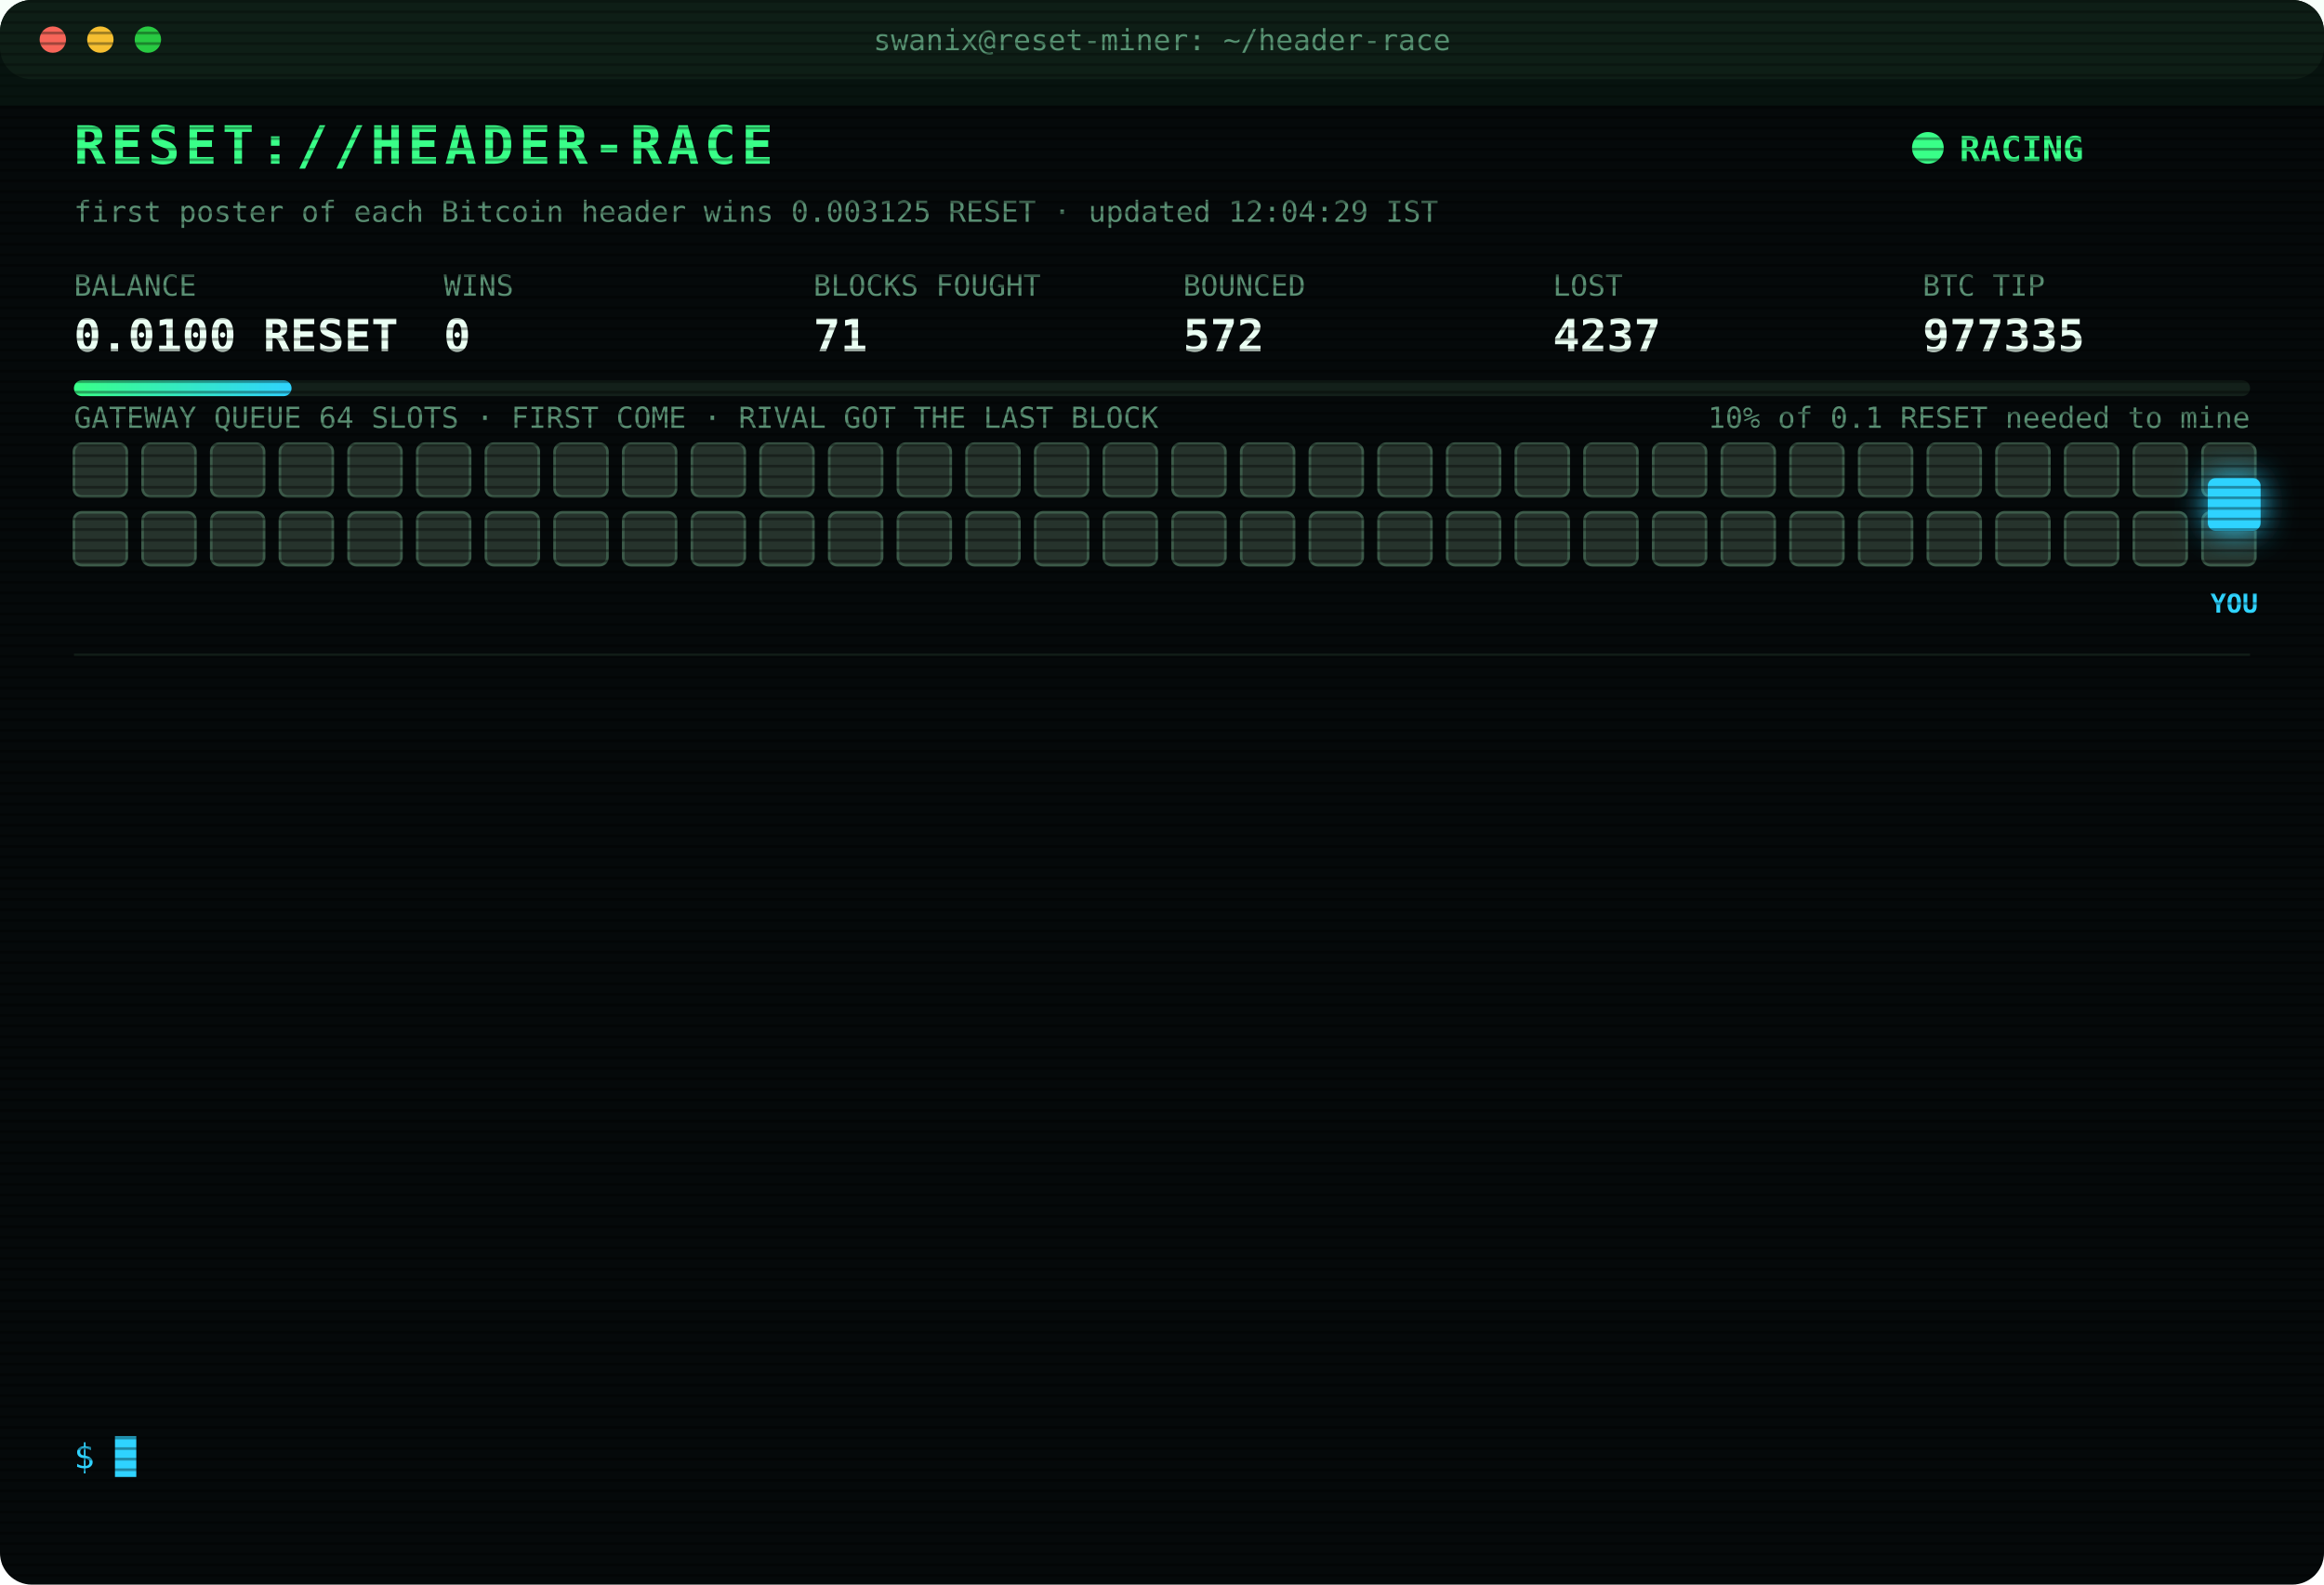
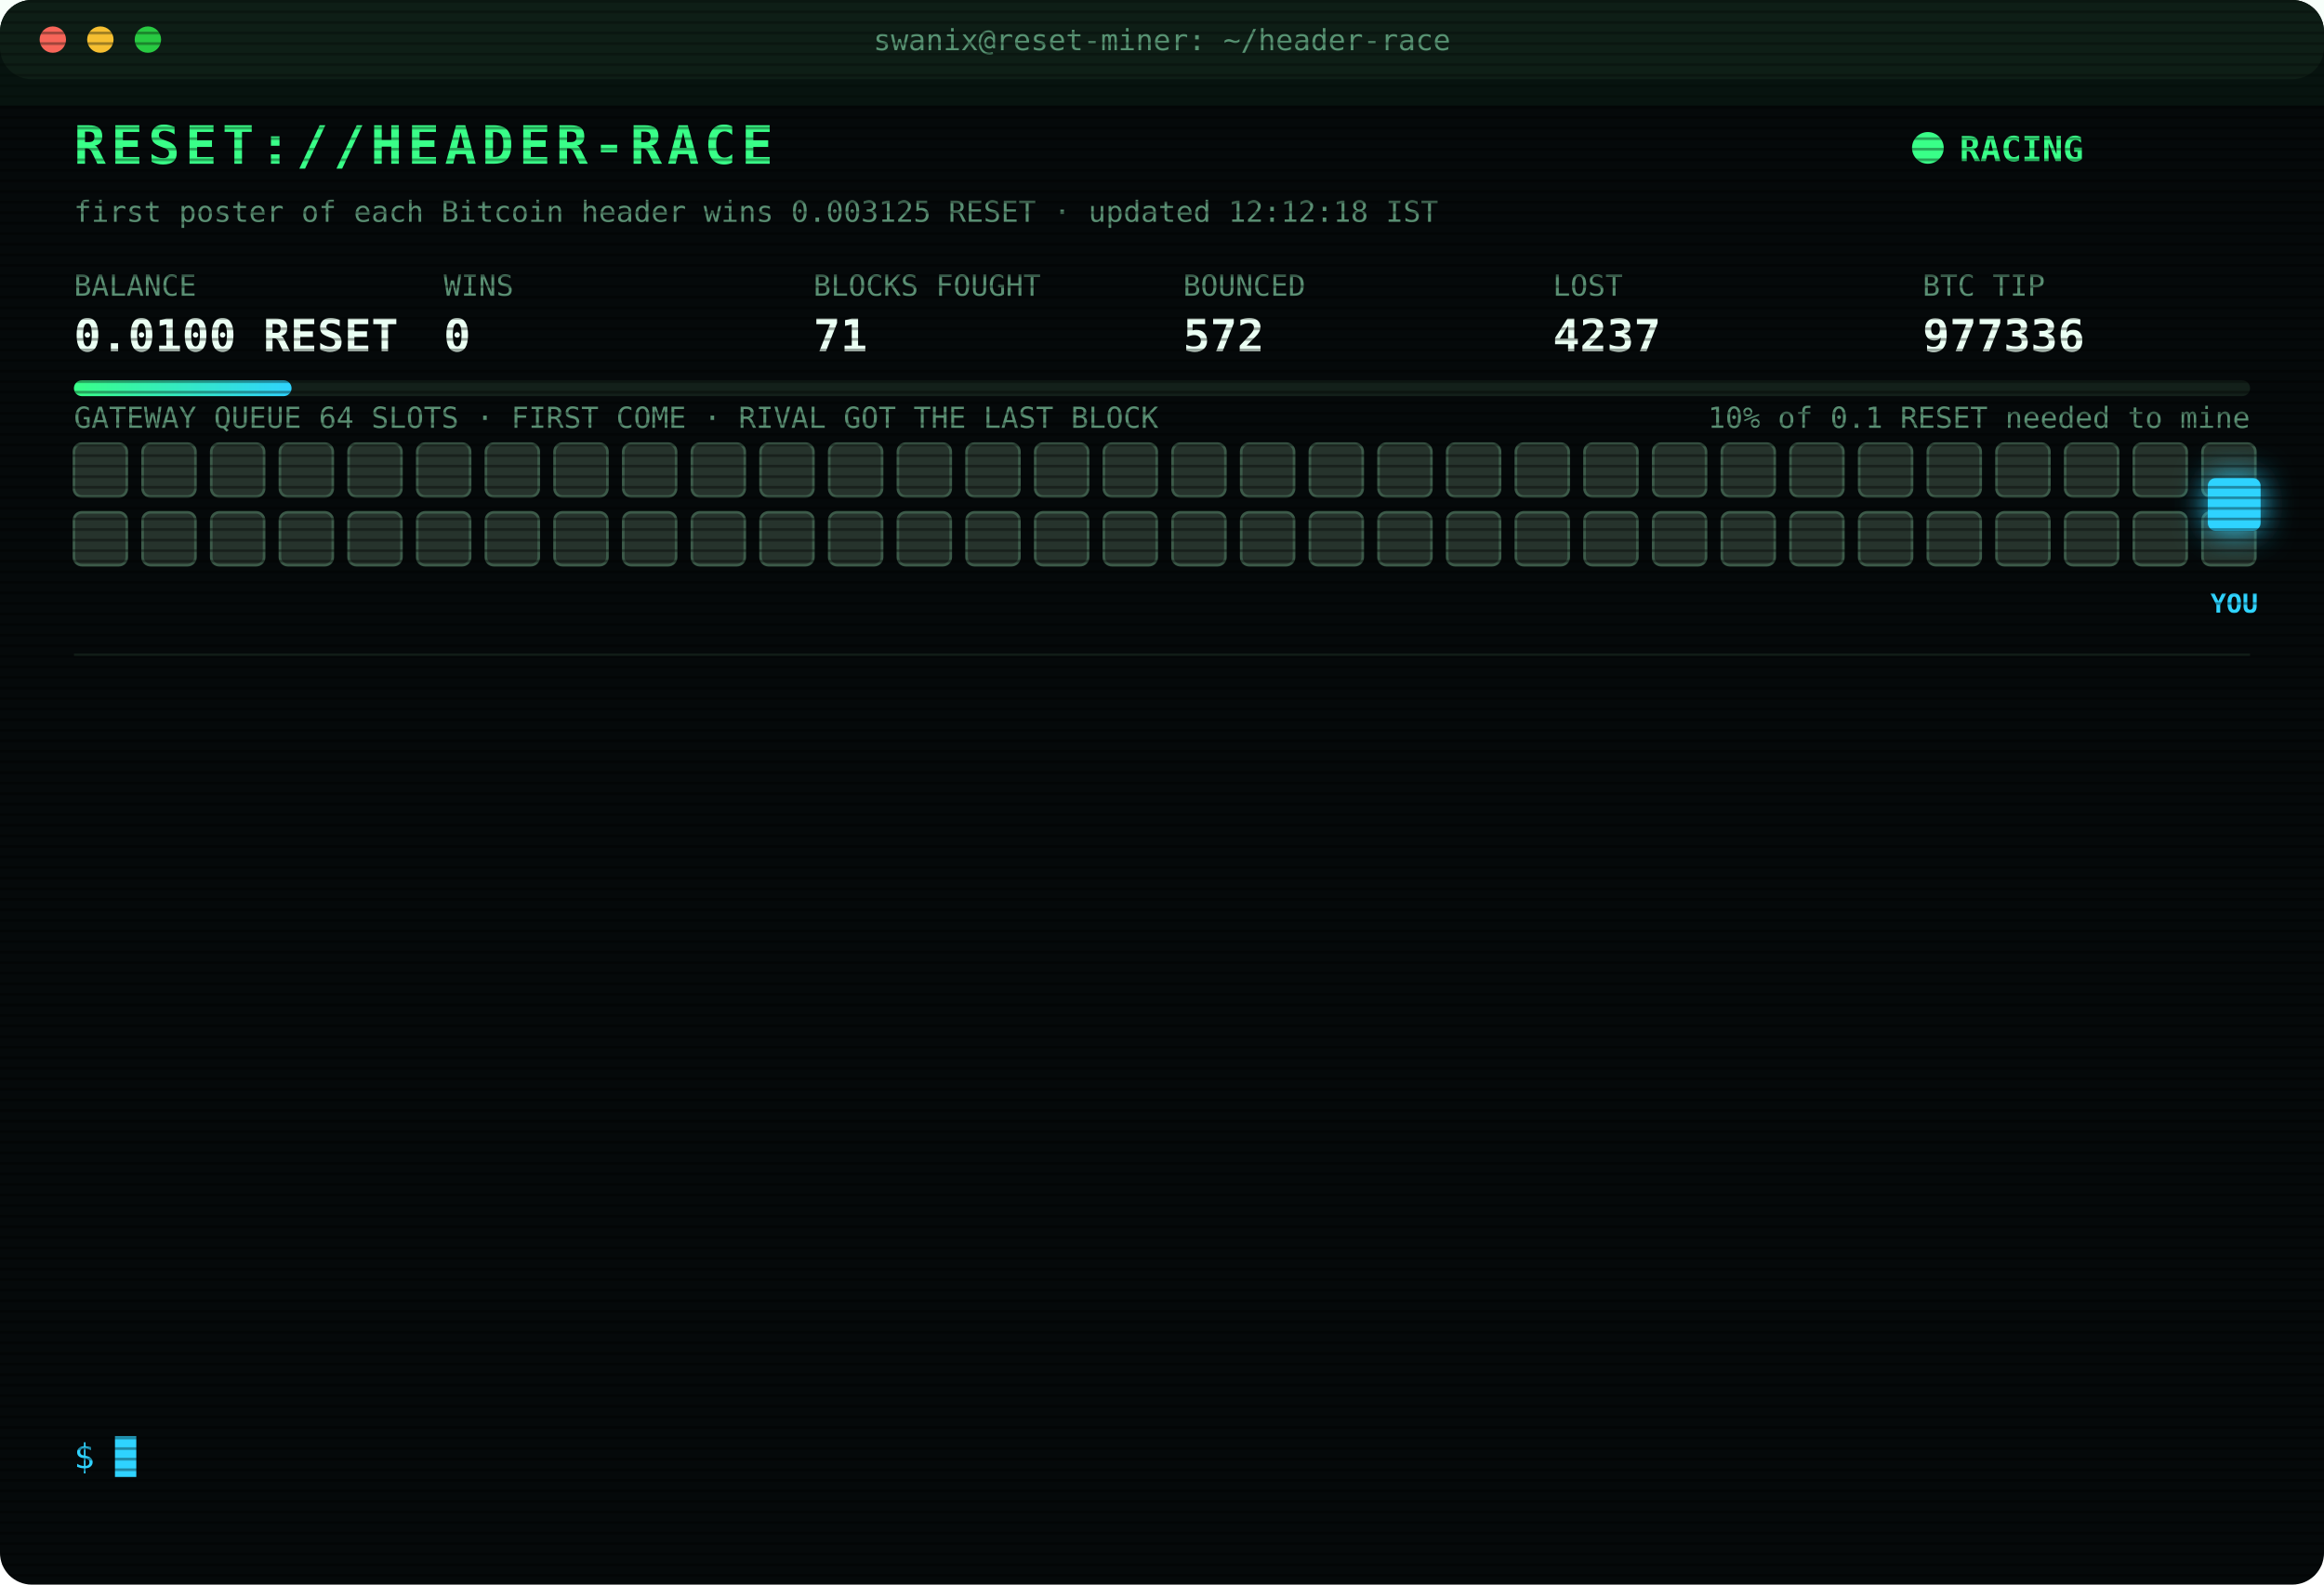
<svg xmlns="http://www.w3.org/2000/svg" width="880" height="600" viewBox="0 0 880 600" font-family="ui-monospace,SFMono-Regular,Menlo,Consolas,monospace">
  <style>
text{font-size:13px;fill:#7CFFB2}
.title{font-size:20px;font-weight:700;fill:#39FF88;letter-spacing:2px;animation:glitch 3s infinite steps(1)}
.sub{fill:#2fd3ff}.k{fill:#5a8f73;font-size:11px}.v{font-size:17px;font-weight:700;fill:#eafff3}
.ts{fill:#3f6b56}.boot{fill:#2fd3ff}.dim{fill:#5a8f73}.bad{fill:#ff4d6d}.warn{fill:#ffd23f}.mag{fill:#ff5cf0}.win{fill:#39FF88;font-weight:700}
.tag{font-size:10px;fill:#2fd3ff;font-weight:700}
.rival{fill:#26332c;stroke:#3c5a49;animation:jam 1.2s infinite alternate}
.idle{fill:#141c18;stroke:#22302a;animation:breathe 4s infinite}
.me{fill:#2fd3ff;filter:drop-shadow(0 0 6px #2fd3ff)}
.hover{animation:nudge 1.1s infinite ease-in-out}.bounce{animation:kick 1.4s infinite}
.ln{opacity:0;animation:in .4s forwards}
.cur{animation:blink 1s infinite steps(1)}
.scan{animation:scan 6s infinite linear}
.led{animation:blink 1.4s infinite}
@keyframes in{from{opacity:0;transform:translateX(-6px)}to{opacity:1;transform:none}}
@keyframes blink{50%{opacity:0}}
@keyframes jam{to{fill:#33463b}}
@keyframes breathe{50%{opacity:.4}}
@keyframes nudge{50%{transform:translateX(-10px)}}
@keyframes kick{0%,100%{transform:none}30%{transform:translateX(-14px)}55%{transform:translateX(10px) translateY(-6px)}}
@keyframes glitch{0%,92%{transform:none}93%{transform:translateX(2px);fill:#ff4d6d}95%{transform:translateX(-2px);fill:#2fd3ff}97%{transform:none}}
@keyframes scan{from{transform:translateY(-40px)}to{transform:translateY(600px)}}
</style>
  <defs>
    <pattern id="sl" width="4" height="4" patternUnits="userSpaceOnUse">
      <rect width="4" height="1" fill="#000" opacity=".35" />
    </pattern>
    <linearGradient id="bar">
      <stop offset="0" stop-color="#39FF88" />
      <stop offset="1" stop-color="#2fd3ff" />
    </linearGradient>
  </defs>
  <rect width="880" height="600" rx="12" fill="#05090a" />
  <rect width="880" height="30" rx="12" fill="#0d1512" />
  <circle cx="20" cy="15" r="5" fill="#ff5f57" />
  <circle cx="38" cy="15" r="5" fill="#febc2e" />
  <circle cx="56" cy="15" r="5" fill="#28c840" />
  <text x="440" y="19" text-anchor="middle" class="k">swanix@reset-miner: ~/header-race</text>
  <text x="28" y="62" class="title">RESET://HEADER-RACE</text>
  <circle class="led" cx="730" cy="56" r="6" fill="#39FF88" />
  <text x="742" y="61" class="win">RACING</text>
-   <text x="28" y="84" class="k">first poster of each Bitcoin header wins 0.003125 RESET · updated 12:04:29 IST</text>
+   <text x="28" y="84" class="k">first poster of each Bitcoin header wins 0.003125 RESET · updated 12:12:18 IST</text>
  <text x="28" y="112" class="k">BALANCE</text>
  <text x="28" y="133" class="v">0.0100 RESET</text>
  <text x="168" y="112" class="k">WINS</text>
  <text x="168" y="133" class="v">0</text>
  <text x="308" y="112" class="k">BLOCKS FOUGHT</text>
  <text x="308" y="133" class="v">71</text>
  <text x="448" y="112" class="k">BOUNCED</text>
  <text x="448" y="133" class="v">572</text>
  <text x="588" y="112" class="k">LOST</text>
  <text x="588" y="133" class="v">4237</text>
  <text x="728" y="112" class="k">BTC TIP</text>
-   <text x="728" y="133" class="v">977335</text>
+   <text x="728" y="133" class="v">977336</text>
  <rect x="28" y="144" width="824" height="6" rx="3" fill="#13201a" />
  <rect x="28" y="144" width="82.4" height="6" rx="3" fill="url(#bar)" />
  <text x="852" y="162" text-anchor="end" class="k">10% of 0.1 RESET needed to mine</text>
  <text x="28" y="162" class="k">GATEWAY QUEUE 64 SLOTS · FIRST COME · RIVAL GOT THE LAST BLOCK</text>
  <rect class="rival" x="28" y="168" width="20" height="20" rx="3" style="animation-delay:0.00s" />
  <rect class="rival" x="54" y="168" width="20" height="20" rx="3" style="animation-delay:0.05s" />
  <rect class="rival" x="80" y="168" width="20" height="20" rx="3" style="animation-delay:0.10s" />
  <rect class="rival" x="106" y="168" width="20" height="20" rx="3" style="animation-delay:0.15s" />
  <rect class="rival" x="132" y="168" width="20" height="20" rx="3" style="animation-delay:0.20s" />
  <rect class="rival" x="158" y="168" width="20" height="20" rx="3" style="animation-delay:0.25s" />
  <rect class="rival" x="184" y="168" width="20" height="20" rx="3" style="animation-delay:0.30s" />
  <rect class="rival" x="210" y="168" width="20" height="20" rx="3" style="animation-delay:0.35s" />
  <rect class="rival" x="236" y="168" width="20" height="20" rx="3" style="animation-delay:0.40s" />
  <rect class="rival" x="262" y="168" width="20" height="20" rx="3" style="animation-delay:0.45s" />
  <rect class="rival" x="288" y="168" width="20" height="20" rx="3" style="animation-delay:0.50s" />
  <rect class="rival" x="314" y="168" width="20" height="20" rx="3" style="animation-delay:0.55s" />
  <rect class="rival" x="340" y="168" width="20" height="20" rx="3" style="animation-delay:0.60s" />
  <rect class="rival" x="366" y="168" width="20" height="20" rx="3" style="animation-delay:0.65s" />
  <rect class="rival" x="392" y="168" width="20" height="20" rx="3" style="animation-delay:0.70s" />
  <rect class="rival" x="418" y="168" width="20" height="20" rx="3" style="animation-delay:0.75s" />
  <rect class="rival" x="444" y="168" width="20" height="20" rx="3" style="animation-delay:0.80s" />
  <rect class="rival" x="470" y="168" width="20" height="20" rx="3" style="animation-delay:0.85s" />
  <rect class="rival" x="496" y="168" width="20" height="20" rx="3" style="animation-delay:0.90s" />
  <rect class="rival" x="522" y="168" width="20" height="20" rx="3" style="animation-delay:0.95s" />
  <rect class="rival" x="548" y="168" width="20" height="20" rx="3" style="animation-delay:1.00s" />
  <rect class="rival" x="574" y="168" width="20" height="20" rx="3" style="animation-delay:1.05s" />
  <rect class="rival" x="600" y="168" width="20" height="20" rx="3" style="animation-delay:1.10s" />
  <rect class="rival" x="626" y="168" width="20" height="20" rx="3" style="animation-delay:1.15s" />
  <rect class="rival" x="652" y="168" width="20" height="20" rx="3" style="animation-delay:1.20s" />
  <rect class="rival" x="678" y="168" width="20" height="20" rx="3" style="animation-delay:1.25s" />
  <rect class="rival" x="704" y="168" width="20" height="20" rx="3" style="animation-delay:1.30s" />
  <rect class="rival" x="730" y="168" width="20" height="20" rx="3" style="animation-delay:1.35s" />
  <rect class="rival" x="756" y="168" width="20" height="20" rx="3" style="animation-delay:1.40s" />
  <rect class="rival" x="782" y="168" width="20" height="20" rx="3" style="animation-delay:1.45s" />
  <rect class="rival" x="808" y="168" width="20" height="20" rx="3" style="animation-delay:1.50s" />
  <rect class="rival" x="834" y="168" width="20" height="20" rx="3" style="animation-delay:1.55s" />
  <rect class="rival" x="28" y="194" width="20" height="20" rx="3" style="animation-delay:1.60s" />
  <rect class="rival" x="54" y="194" width="20" height="20" rx="3" style="animation-delay:1.65s" />
  <rect class="rival" x="80" y="194" width="20" height="20" rx="3" style="animation-delay:1.70s" />
  <rect class="rival" x="106" y="194" width="20" height="20" rx="3" style="animation-delay:1.75s" />
  <rect class="rival" x="132" y="194" width="20" height="20" rx="3" style="animation-delay:1.80s" />
  <rect class="rival" x="158" y="194" width="20" height="20" rx="3" style="animation-delay:1.85s" />
  <rect class="rival" x="184" y="194" width="20" height="20" rx="3" style="animation-delay:1.90s" />
  <rect class="rival" x="210" y="194" width="20" height="20" rx="3" style="animation-delay:1.95s" />
  <rect class="rival" x="236" y="194" width="20" height="20" rx="3" style="animation-delay:2.00s" />
  <rect class="rival" x="262" y="194" width="20" height="20" rx="3" style="animation-delay:2.05s" />
  <rect class="rival" x="288" y="194" width="20" height="20" rx="3" style="animation-delay:2.10s" />
  <rect class="rival" x="314" y="194" width="20" height="20" rx="3" style="animation-delay:2.15s" />
  <rect class="rival" x="340" y="194" width="20" height="20" rx="3" style="animation-delay:2.20s" />
  <rect class="rival" x="366" y="194" width="20" height="20" rx="3" style="animation-delay:2.25s" />
  <rect class="rival" x="392" y="194" width="20" height="20" rx="3" style="animation-delay:2.30s" />
  <rect class="rival" x="418" y="194" width="20" height="20" rx="3" style="animation-delay:2.35s" />
  <rect class="rival" x="444" y="194" width="20" height="20" rx="3" style="animation-delay:2.40s" />
  <rect class="rival" x="470" y="194" width="20" height="20" rx="3" style="animation-delay:2.45s" />
  <rect class="rival" x="496" y="194" width="20" height="20" rx="3" style="animation-delay:2.50s" />
  <rect class="rival" x="522" y="194" width="20" height="20" rx="3" style="animation-delay:2.55s" />
  <rect class="rival" x="548" y="194" width="20" height="20" rx="3" style="animation-delay:2.60s" />
  <rect class="rival" x="574" y="194" width="20" height="20" rx="3" style="animation-delay:2.65s" />
  <rect class="rival" x="600" y="194" width="20" height="20" rx="3" style="animation-delay:2.70s" />
  <rect class="rival" x="626" y="194" width="20" height="20" rx="3" style="animation-delay:2.75s" />
  <rect class="rival" x="652" y="194" width="20" height="20" rx="3" style="animation-delay:2.80s" />
  <rect class="rival" x="678" y="194" width="20" height="20" rx="3" style="animation-delay:2.85s" />
  <rect class="rival" x="704" y="194" width="20" height="20" rx="3" style="animation-delay:2.90s" />
  <rect class="rival" x="730" y="194" width="20" height="20" rx="3" style="animation-delay:2.95s" />
  <rect class="rival" x="756" y="194" width="20" height="20" rx="3" style="animation-delay:3.00s" />
  <rect class="rival" x="782" y="194" width="20" height="20" rx="3" style="animation-delay:3.05s" />
  <rect class="rival" x="808" y="194" width="20" height="20" rx="3" style="animation-delay:3.10s" />
  <rect class="rival" x="834" y="194" width="20" height="20" rx="3" style="animation-delay:3.15s" />
  <g class="hover">
    <rect class="me" x="836" y="181" width="20" height="20" rx="3" />
    <text class="tag" x="846" y="232" text-anchor="middle">YOU</text>
  </g>
  <line x1="28" x2="852" y1="248" y2="248" stroke="#13201a" />
  <g class="ln" style="animation-delay:0.40s">
-     <text x="28" y="270" class="ts">10:32:09</text>
-     <text x="104" y="270" class="bad">[LOST] #977322 taken by a rival miner</text>
+     <text x="28" y="270" class="ts">10:35:53</text>
+     <text x="104" y="270" class="bad">[LOST] #977323 taken by a rival miner</text>
  </g>
  <g class="ln" style="animation-delay:0.65s">
-     <text x="28" y="292" class="ts">10:35:53</text>
-     <text x="104" y="292" class="bad">[LOST] #977323 taken by a rival miner</text>
+     <text x="28" y="292" class="ts">10:39:21</text>
+     <text x="104" y="292" class="bad">[LOST] #977324 taken by a rival miner</text>
  </g>
  <g class="ln" style="animation-delay:0.90s">
-     <text x="28" y="314" class="ts">10:39:22</text>
-     <text x="104" y="314" class="bad">[LOST] #977324 taken by a rival miner</text>
+     <text x="28" y="314" class="ts">10:52:06</text>
+     <text x="104" y="314" class="bad">[LOST] #977325 taken by a rival miner</text>
  </g>
  <g class="ln" style="animation-delay:1.15s">
-     <text x="28" y="336" class="ts">10:52:05</text>
-     <text x="104" y="336" class="bad">[LOST] #977325 taken by a rival miner</text>
+     <text x="28" y="336" class="ts">10:59:30</text>
+     <text x="104" y="336" class="bad">[LOST] #977326 taken by a rival miner</text>
  </g>
  <g class="ln" style="animation-delay:1.40s">
-     <text x="28" y="358" class="ts">10:59:30</text>
-     <text x="104" y="358" class="bad">[LOST] #977326 taken by a rival miner</text>
+     <text x="28" y="358" class="ts">11:07:25</text>
+     <text x="104" y="358" class="bad">[LOST] #977327 taken by a rival miner</text>
  </g>
  <g class="ln" style="animation-delay:1.65s">
-     <text x="28" y="380" class="ts">11:07:26</text>
-     <text x="104" y="380" class="bad">[LOST] #977327 taken by a rival miner</text>
+     <text x="28" y="380" class="ts">11:08:43</text>
+     <text x="104" y="380" class="bad">[LOST] #977328 taken by a rival miner</text>
  </g>
  <g class="ln" style="animation-delay:1.90s">
-     <text x="28" y="402" class="ts">11:08:50</text>
-     <text x="104" y="402" class="bad">[LOST] #977328 taken by a rival miner</text>
+     <text x="28" y="402" class="ts">11:15:53</text>
+     <text x="104" y="402" class="bad">[LOST] #977329 taken by a rival miner</text>
  </g>
  <g class="ln" style="animation-delay:2.15s">
-     <text x="28" y="424" class="ts">11:15:54</text>
-     <text x="104" y="424" class="bad">[LOST] #977329 taken by a rival miner</text>
+     <text x="28" y="424" class="ts">11:35:35</text>
+     <text x="104" y="424" class="bad">[LOST] #977330 taken by a rival miner</text>
  </g>
  <g class="ln" style="animation-delay:2.40s">
-     <text x="28" y="446" class="ts">11:35:37</text>
-     <text x="104" y="446" class="bad">[LOST] #977330 taken by a rival miner</text>
+     <text x="28" y="446" class="ts">11:42:05</text>
+     <text x="104" y="446" class="bad">[LOST] #977331 taken by a rival miner</text>
  </g>
  <g class="ln" style="animation-delay:2.65s">
-     <text x="28" y="468" class="ts">11:42:07</text>
-     <text x="104" y="468" class="bad">[LOST] #977331 taken by a rival miner</text>
+     <text x="28" y="468" class="ts">11:48:19</text>
+     <text x="104" y="468" class="bad">[LOST] #977333 taken by a rival miner</text>
  </g>
  <g class="ln" style="animation-delay:2.90s">
-     <text x="28" y="490" class="ts">11:47:46</text>
-     <text x="104" y="490" class="bad">[LOST] #977332 taken by a rival miner</text>
+     <text x="28" y="490" class="ts">11:52:13</text>
+     <text x="104" y="490" class="bad">[LOST] #977334 taken by a rival miner</text>
  </g>
  <g class="ln" style="animation-delay:3.15s">
-     <text x="28" y="512" class="ts">11:52:14</text>
-     <text x="104" y="512" class="bad">[LOST] #977334 taken by a rival miner</text>
+     <text x="28" y="512" class="ts">12:04:19</text>
+     <text x="104" y="512" class="bad">[LOST] #977335 taken by a rival miner</text>
  </g>
  <g class="ln" style="animation-delay:3.40s">
-     <text x="28" y="534" class="ts">12:04:29</text>
-     <text x="104" y="534" class="bad">[LOST] #977335 taken by a rival miner</text>
+     <text x="28" y="534" class="ts">12:12:18</text>
+     <text x="104" y="534" class="bad">[LOST] #977336 taken by a rival miner</text>
  </g>
  <text x="28" y="556" class="sub">$ <tspan class="cur">█</tspan>
  </text>
  <rect width="880" height="600" rx="12" fill="url(#sl)" pointer-events="none" />
  <rect class="scan" width="880" height="40" fill="#39FF88" opacity=".04" />
</svg>
